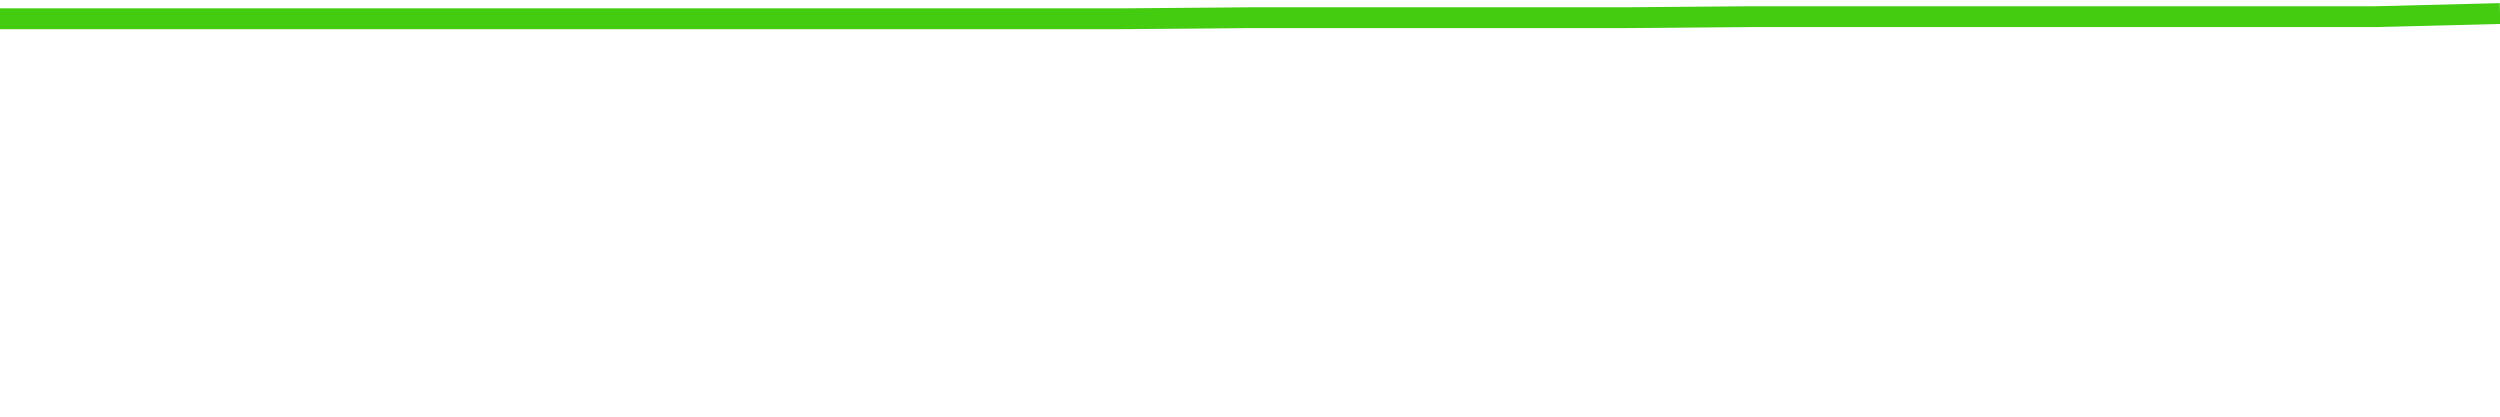
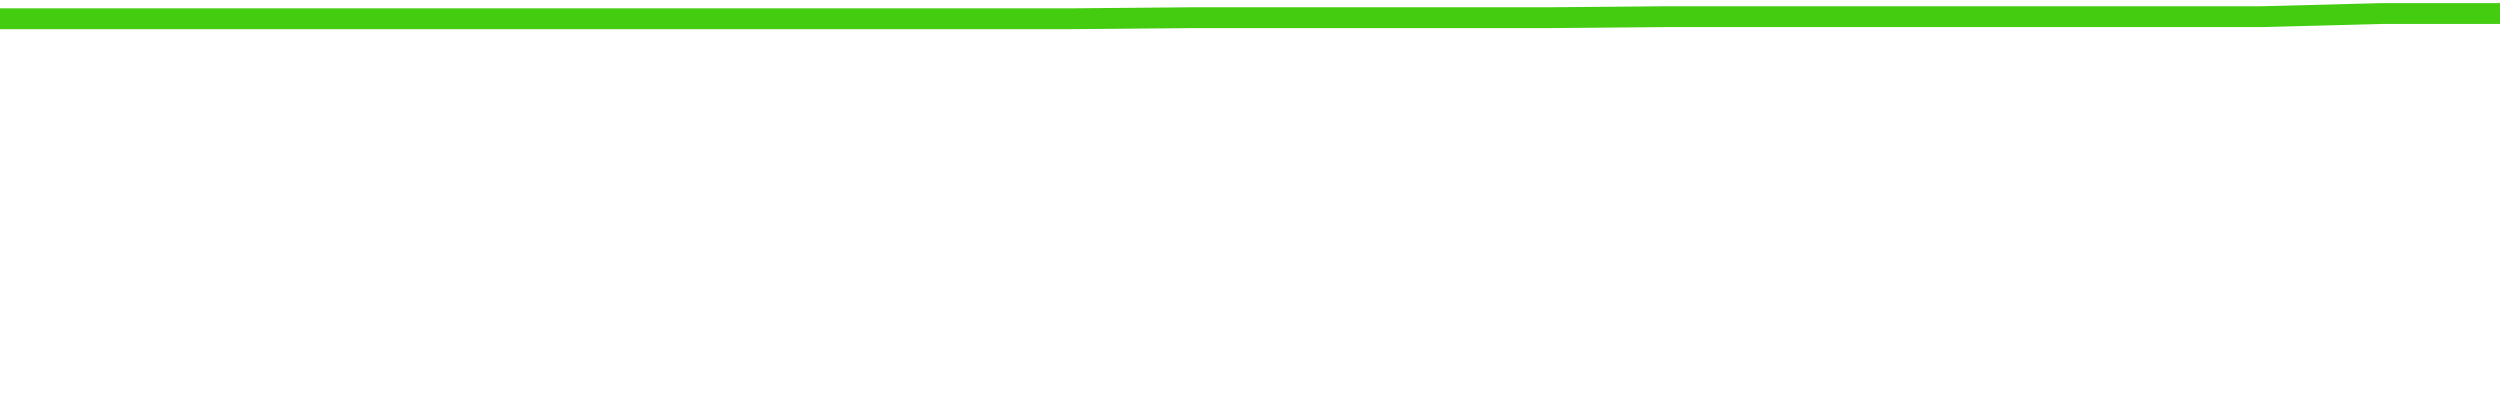
<svg xmlns="http://www.w3.org/2000/svg" width="240" height="40" viewBox="0 0 240 40" role="img">
-   <polyline fill="none" stroke="#4c1" stroke-width="2" points="0.0,1.8 12.0,1.8 24.0,1.8 36.0,1.8 48.0,1.8 60.0,1.8 72.0,1.8 84.0,1.8 96.0,1.8 108.0,1.8 120.0,1.7 132.0,1.7 144.0,1.7 156.0,1.7 168.0,1.6 180.0,1.6 192.0,1.6 204.0,1.6 216.0,1.6 228.0,1.6 240.0,1.3" />
+   <polyline fill="none" stroke="#4c1" stroke-width="2" points="0.0,1.8 11.4,1.8 22.9,1.8 34.3,1.8 45.7,1.8 57.1,1.8 68.6,1.8 80.0,1.8 91.4,1.8 102.9,1.8 114.3,1.7 125.7,1.7 137.1,1.7 148.6,1.7 160.0,1.6 171.4,1.6 182.9,1.6 194.3,1.6 205.7,1.6 217.1,1.6 228.6,1.3 240.0,1.3" />
</svg>
